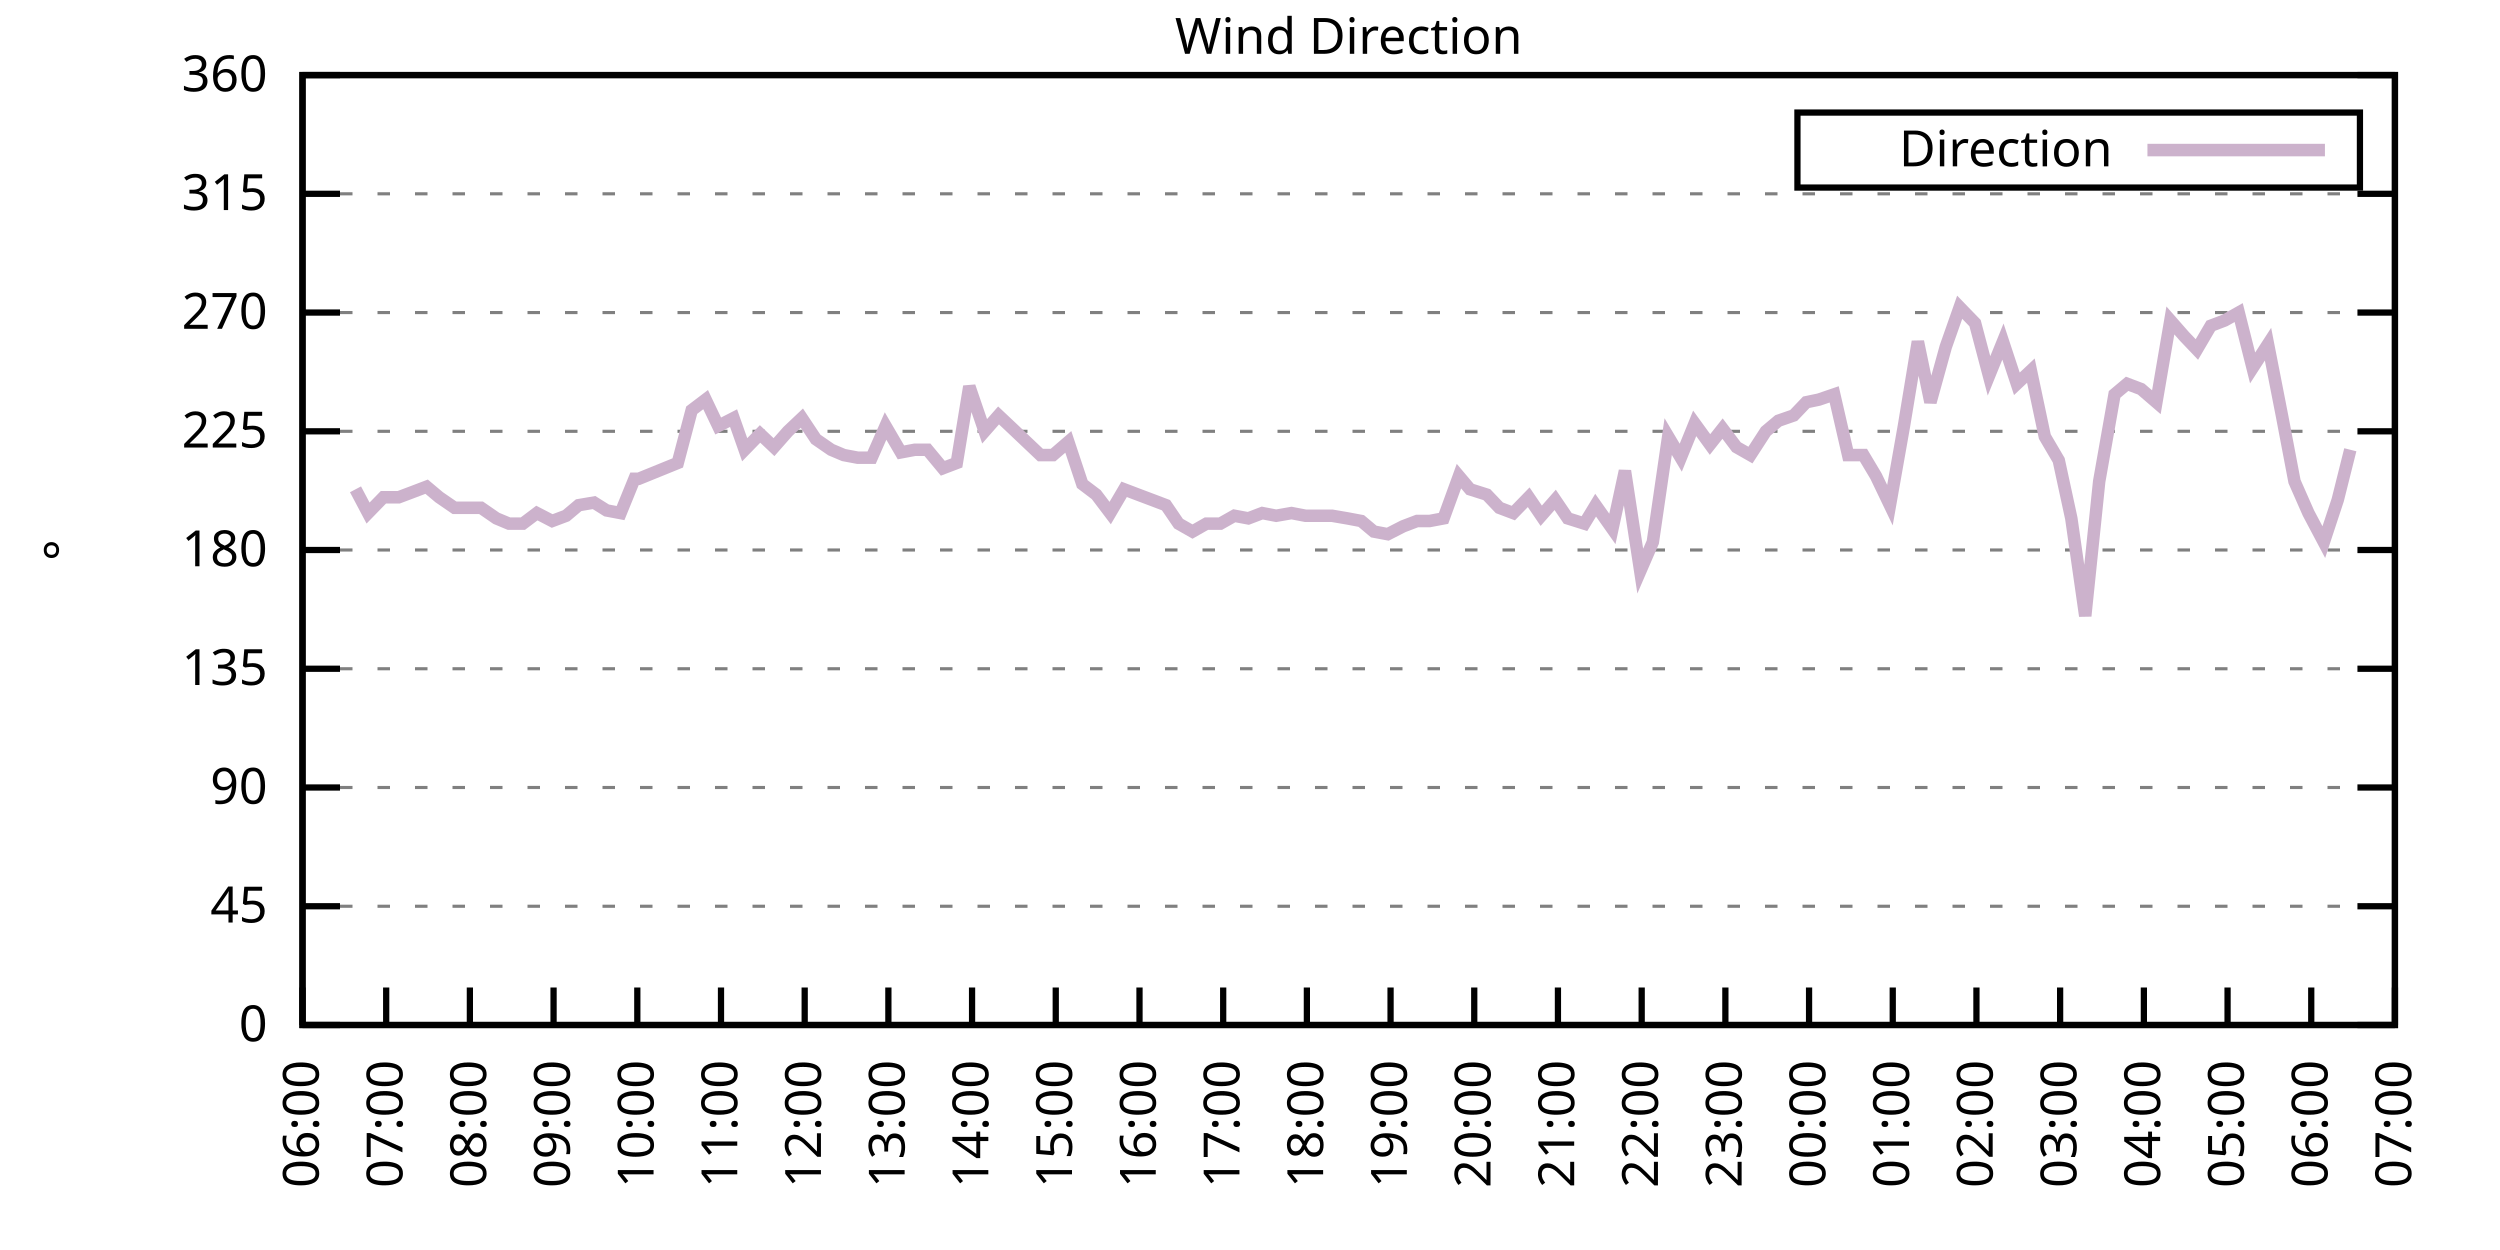
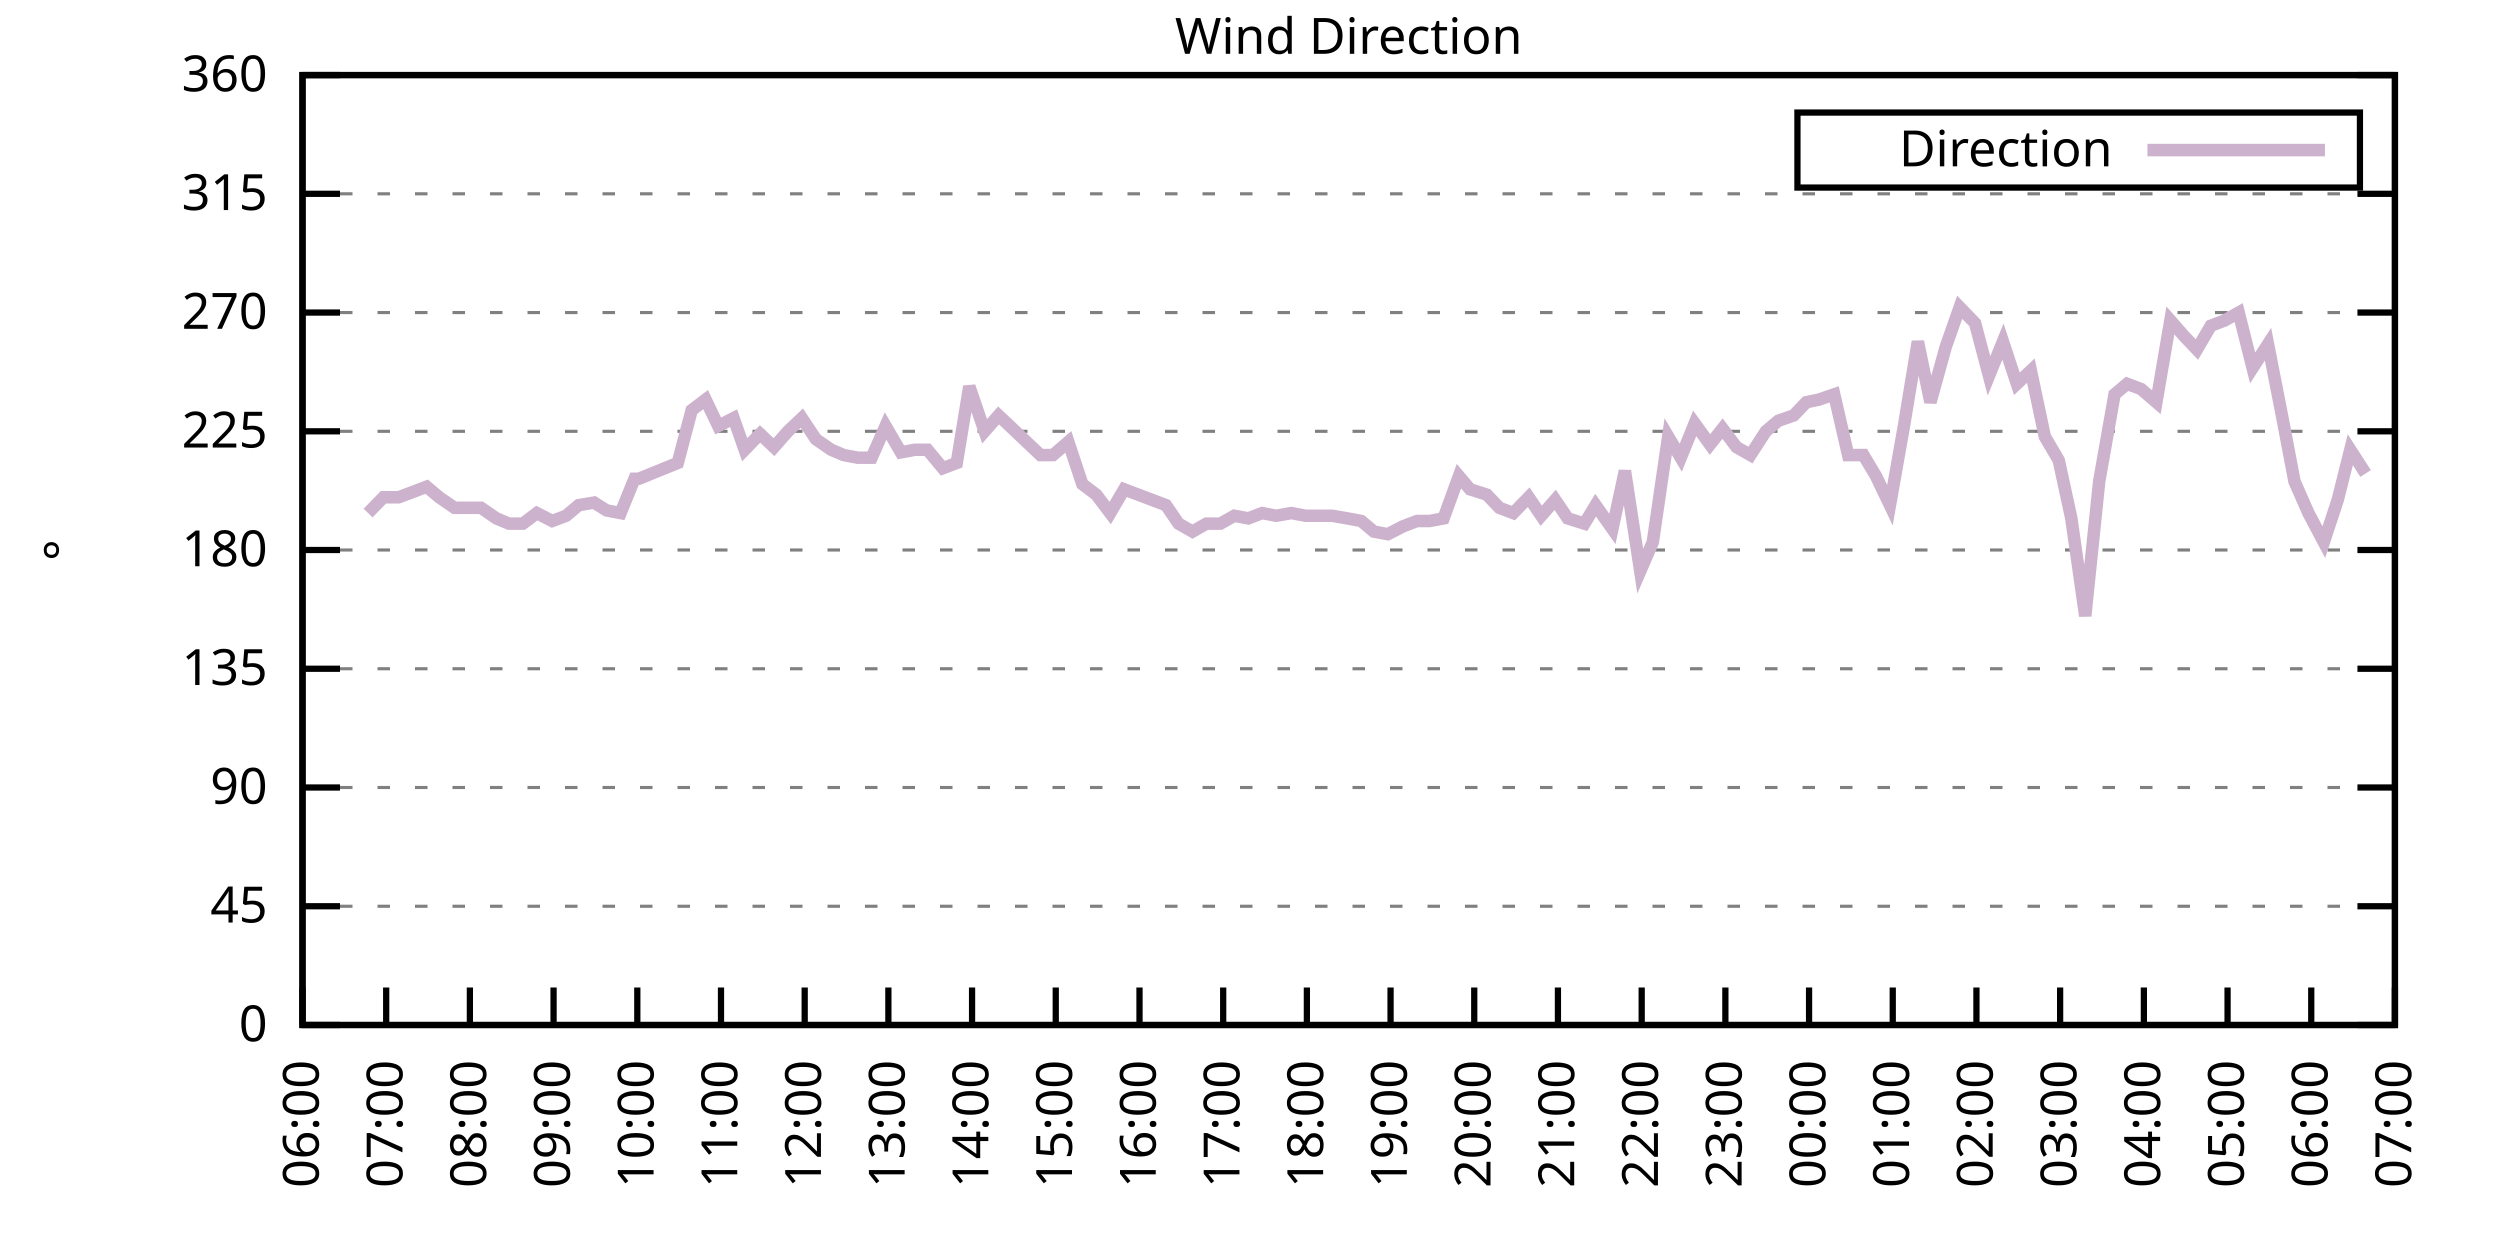
<svg xmlns="http://www.w3.org/2000/svg" xmlns:xlink="http://www.w3.org/1999/xlink" width="400" height="200" viewBox="0 0 400 200">
  <g id="gnuplot_canvas">
    <rect x="0" y="0" width="400" height="200" fill="none" />
    <defs>
      <circle id="gpDot" r="0.5" stroke-width="0.5" stroke="currentColor" />
      <path id="gpPt0" stroke-width="0.333" stroke="currentColor" d="M-1,0 h2 M0,-1 v2" />
      <path id="gpPt1" stroke-width="0.333" stroke="currentColor" d="M-1,-1 L1,1 M1,-1 L-1,1" />
      <path id="gpPt2" stroke-width="0.333" stroke="currentColor" d="M-1,0 L1,0 M0,-1 L0,1 M-1,-1 L1,1 M-1,1 L1,-1" />
      <rect id="gpPt3" stroke-width="0.333" stroke="currentColor" x="-1" y="-1" width="2" height="2" />
      <rect id="gpPt4" stroke-width="0.333" stroke="currentColor" fill="currentColor" x="-1" y="-1" width="2" height="2" />
      <circle id="gpPt5" stroke-width="0.333" stroke="currentColor" cx="0" cy="0" r="1" />
      <use xlink:href="#gpPt5" id="gpPt6" fill="currentColor" stroke="none" />
      <path id="gpPt7" stroke-width="0.333" stroke="currentColor" d="M0,-1.33 L-1.33,0.67 L1.33,0.67 z" />
      <use xlink:href="#gpPt7" id="gpPt8" fill="currentColor" stroke="none" />
      <use xlink:href="#gpPt7" id="gpPt9" stroke="currentColor" transform="rotate(180)" />
      <use xlink:href="#gpPt9" id="gpPt10" fill="currentColor" stroke="none" />
      <use xlink:href="#gpPt3" id="gpPt11" stroke="currentColor" transform="rotate(45)" />
      <use xlink:href="#gpPt11" id="gpPt12" fill="currentColor" stroke="none" />
      <path id="gpPt13" stroke-width="0.333" stroke="currentColor" d="M0,1.330 L1.265,0.411 L0.782,-1.067 L-0.782,-1.076 L-1.265,0.411 z" />
      <use xlink:href="#gpPt13" id="gpPt14" fill="currentColor" stroke="none" />
      <filter id="textbox" filterUnits="objectBoundingBox" x="0" y="0" height="1" width="1">
        <feFlood flood-color="white" flood-opacity="1" result="bgnd" />
        <feComposite in="SourceGraphic" in2="bgnd" operator="atop" />
      </filter>
      <filter id="greybox" filterUnits="objectBoundingBox" x="0" y="0" height="1" width="1">
        <feFlood flood-color="lightgrey" flood-opacity="1" result="grey" />
        <feComposite in="SourceGraphic" in2="grey" operator="atop" />
      </filter>
    </defs>
    <g fill="none" color="white" stroke="currentColor" stroke-width="1.00" stroke-linecap="butt" stroke-linejoin="miter">
</g>
    <g fill="none" color="black" stroke="currentColor" stroke-width="1.00" stroke-linecap="butt" stroke-linejoin="miter">
      <g stroke="none" shape-rendering="crispEdges">
        <polygon fill="rgb(255, 255, 255)" points="48.40,164.00 383.18,164.00 383.18,12.02 48.40,12.02 " />
      </g>
    </g>
    <g fill="none" color="black" stroke="currentColor" stroke-width="1.00" stroke-linecap="butt" stroke-linejoin="miter">
</g>
    <g fill="none" color="black" stroke="black" stroke-width="0.50" stroke-linecap="butt" stroke-linejoin="miter">
</g>
    <g fill="none" color="gray" stroke="currentColor" stroke-width="0.50" stroke-linecap="butt" stroke-linejoin="miter">
      <path stroke="gray" stroke-dasharray="2,4" class="gridline" d="M48.40,164.00 L383.19,164.00  " />
    </g>
    <g fill="none" color="gray" stroke="gray" stroke-width="1.00" stroke-linecap="butt" stroke-linejoin="miter">
</g>
    <g fill="none" color="black" stroke="currentColor" stroke-width="1.00" stroke-linecap="butt" stroke-linejoin="miter">
      <path stroke="black" d="M48.40,164.00 L54.40,164.00 M383.19,164.00 L377.19,164.00  " />
      <g transform="translate(42.80,166.60)" stroke="none" fill="black" font-family="Sans" font-size="8.00" text-anchor="end">
        <text>
          <tspan font-family="Sans"> 0</tspan>
        </text>
      </g>
    </g>
    <g fill="none" color="black" stroke="currentColor" stroke-width="1.00" stroke-linecap="butt" stroke-linejoin="miter">
</g>
    <g fill="none" color="black" stroke="black" stroke-width="0.50" stroke-linecap="butt" stroke-linejoin="miter">
</g>
    <g fill="none" color="gray" stroke="currentColor" stroke-width="0.50" stroke-linecap="butt" stroke-linejoin="miter">
      <path stroke="gray" stroke-dasharray="2,4" class="gridline" d="M48.40,145.00 L383.19,145.00  " />
    </g>
    <g fill="none" color="gray" stroke="gray" stroke-width="1.00" stroke-linecap="butt" stroke-linejoin="miter">
</g>
    <g fill="none" color="black" stroke="currentColor" stroke-width="1.00" stroke-linecap="butt" stroke-linejoin="miter">
      <path stroke="black" d="M48.40,145.00 L54.40,145.00 M383.19,145.00 L377.19,145.00  " />
      <g transform="translate(42.80,147.60)" stroke="none" fill="black" font-family="Sans" font-size="8.00" text-anchor="end">
        <text>
          <tspan font-family="Sans"> 45</tspan>
        </text>
      </g>
    </g>
    <g fill="none" color="black" stroke="currentColor" stroke-width="1.00" stroke-linecap="butt" stroke-linejoin="miter">
</g>
    <g fill="none" color="black" stroke="black" stroke-width="0.50" stroke-linecap="butt" stroke-linejoin="miter">
</g>
    <g fill="none" color="gray" stroke="currentColor" stroke-width="0.50" stroke-linecap="butt" stroke-linejoin="miter">
      <path stroke="gray" stroke-dasharray="2,4" class="gridline" d="M48.40,126.00 L383.19,126.00  " />
    </g>
    <g fill="none" color="gray" stroke="gray" stroke-width="1.00" stroke-linecap="butt" stroke-linejoin="miter">
</g>
    <g fill="none" color="black" stroke="currentColor" stroke-width="1.00" stroke-linecap="butt" stroke-linejoin="miter">
      <path stroke="black" d="M48.40,126.00 L54.40,126.00 M383.19,126.00 L377.19,126.00  " />
      <g transform="translate(42.80,128.60)" stroke="none" fill="black" font-family="Sans" font-size="8.00" text-anchor="end">
        <text>
          <tspan font-family="Sans"> 90</tspan>
        </text>
      </g>
    </g>
    <g fill="none" color="black" stroke="currentColor" stroke-width="1.00" stroke-linecap="butt" stroke-linejoin="miter">
</g>
    <g fill="none" color="black" stroke="black" stroke-width="0.50" stroke-linecap="butt" stroke-linejoin="miter">
</g>
    <g fill="none" color="gray" stroke="currentColor" stroke-width="0.50" stroke-linecap="butt" stroke-linejoin="miter">
      <path stroke="gray" stroke-dasharray="2,4" class="gridline" d="M48.40,107.00 L383.19,107.00  " />
    </g>
    <g fill="none" color="gray" stroke="gray" stroke-width="1.00" stroke-linecap="butt" stroke-linejoin="miter">
</g>
    <g fill="none" color="black" stroke="currentColor" stroke-width="1.00" stroke-linecap="butt" stroke-linejoin="miter">
      <path stroke="black" d="M48.40,107.00 L54.40,107.00 M383.19,107.00 L377.19,107.00  " />
      <g transform="translate(42.80,109.60)" stroke="none" fill="black" font-family="Sans" font-size="8.00" text-anchor="end">
        <text>
          <tspan font-family="Sans"> 135</tspan>
        </text>
      </g>
    </g>
    <g fill="none" color="black" stroke="currentColor" stroke-width="1.00" stroke-linecap="butt" stroke-linejoin="miter">
</g>
    <g fill="none" color="black" stroke="black" stroke-width="0.50" stroke-linecap="butt" stroke-linejoin="miter">
</g>
    <g fill="none" color="gray" stroke="currentColor" stroke-width="0.50" stroke-linecap="butt" stroke-linejoin="miter">
      <path stroke="gray" stroke-dasharray="2,4" class="gridline" d="M48.40,88.00 L383.19,88.00  " />
    </g>
    <g fill="none" color="gray" stroke="gray" stroke-width="1.00" stroke-linecap="butt" stroke-linejoin="miter">
</g>
    <g fill="none" color="black" stroke="currentColor" stroke-width="1.00" stroke-linecap="butt" stroke-linejoin="miter">
      <path stroke="black" d="M48.40,88.00 L54.40,88.00 M383.19,88.00 L377.19,88.00  " />
      <g transform="translate(42.80,90.60)" stroke="none" fill="black" font-family="Sans" font-size="8.00" text-anchor="end">
        <text>
          <tspan font-family="Sans"> 180</tspan>
        </text>
      </g>
    </g>
    <g fill="none" color="black" stroke="currentColor" stroke-width="1.00" stroke-linecap="butt" stroke-linejoin="miter">
</g>
    <g fill="none" color="black" stroke="black" stroke-width="0.50" stroke-linecap="butt" stroke-linejoin="miter">
</g>
    <g fill="none" color="gray" stroke="currentColor" stroke-width="0.50" stroke-linecap="butt" stroke-linejoin="miter">
      <path stroke="gray" stroke-dasharray="2,4" class="gridline" d="M48.40,69.01 L383.19,69.01  " />
    </g>
    <g fill="none" color="gray" stroke="gray" stroke-width="1.00" stroke-linecap="butt" stroke-linejoin="miter">
</g>
    <g fill="none" color="black" stroke="currentColor" stroke-width="1.00" stroke-linecap="butt" stroke-linejoin="miter">
      <path stroke="black" d="M48.40,69.01 L54.40,69.01 M383.19,69.01 L377.19,69.01  " />
      <g transform="translate(42.80,71.61)" stroke="none" fill="black" font-family="Sans" font-size="8.00" text-anchor="end">
        <text>
          <tspan font-family="Sans"> 225</tspan>
        </text>
      </g>
    </g>
    <g fill="none" color="black" stroke="currentColor" stroke-width="1.00" stroke-linecap="butt" stroke-linejoin="miter">
</g>
    <g fill="none" color="black" stroke="black" stroke-width="0.50" stroke-linecap="butt" stroke-linejoin="miter">
</g>
    <g fill="none" color="gray" stroke="currentColor" stroke-width="0.50" stroke-linecap="butt" stroke-linejoin="miter">
      <path stroke="gray" stroke-dasharray="2,4" class="gridline" d="M48.40,50.01 L383.19,50.01  " />
    </g>
    <g fill="none" color="gray" stroke="gray" stroke-width="1.00" stroke-linecap="butt" stroke-linejoin="miter">
</g>
    <g fill="none" color="black" stroke="currentColor" stroke-width="1.00" stroke-linecap="butt" stroke-linejoin="miter">
      <path stroke="black" d="M48.40,50.01 L54.40,50.01 M383.19,50.01 L377.19,50.01  " />
      <g transform="translate(42.80,52.61)" stroke="none" fill="black" font-family="Sans" font-size="8.00" text-anchor="end">
        <text>
          <tspan font-family="Sans"> 270</tspan>
        </text>
      </g>
    </g>
    <g fill="none" color="black" stroke="currentColor" stroke-width="1.00" stroke-linecap="butt" stroke-linejoin="miter">
</g>
    <g fill="none" color="black" stroke="black" stroke-width="0.50" stroke-linecap="butt" stroke-linejoin="miter">
</g>
    <g fill="none" color="gray" stroke="currentColor" stroke-width="0.50" stroke-linecap="butt" stroke-linejoin="miter">
      <path stroke="gray" stroke-dasharray="2,4" class="gridline" d="M48.40,31.01 L383.19,31.01  " />
    </g>
    <g fill="none" color="gray" stroke="gray" stroke-width="1.00" stroke-linecap="butt" stroke-linejoin="miter">
</g>
    <g fill="none" color="black" stroke="currentColor" stroke-width="1.00" stroke-linecap="butt" stroke-linejoin="miter">
      <path stroke="black" d="M48.40,31.01 L54.40,31.01 M383.19,31.01 L377.19,31.01  " />
      <g transform="translate(42.80,33.61)" stroke="none" fill="black" font-family="Sans" font-size="8.00" text-anchor="end">
        <text>
          <tspan font-family="Sans"> 315</tspan>
        </text>
      </g>
    </g>
    <g fill="none" color="black" stroke="currentColor" stroke-width="1.00" stroke-linecap="butt" stroke-linejoin="miter">
</g>
    <g fill="none" color="black" stroke="black" stroke-width="0.50" stroke-linecap="butt" stroke-linejoin="miter">
</g>
    <g fill="none" color="gray" stroke="currentColor" stroke-width="0.50" stroke-linecap="butt" stroke-linejoin="miter">
      <path stroke="gray" stroke-dasharray="2,4" class="gridline" d="M48.40,12.01 L383.19,12.01  " />
    </g>
    <g fill="none" color="gray" stroke="gray" stroke-width="1.00" stroke-linecap="butt" stroke-linejoin="miter">
</g>
    <g fill="none" color="black" stroke="currentColor" stroke-width="1.00" stroke-linecap="butt" stroke-linejoin="miter">
      <path stroke="black" d="M48.40,12.01 L54.40,12.01 M383.19,12.01 L377.19,12.01  " />
      <g transform="translate(42.80,14.61)" stroke="none" fill="black" font-family="Sans" font-size="8.00" text-anchor="end">
        <text>
          <tspan font-family="Sans"> 360</tspan>
        </text>
      </g>
    </g>
    <g fill="none" color="black" stroke="currentColor" stroke-width="1.00" stroke-linecap="butt" stroke-linejoin="miter">
      <path stroke="black" d="M48.40,164.00 L48.40,158.00  " />
      <g transform="translate(51.00,169.60) rotate(270.00)" stroke="none" fill="black" font-family="Sans" font-size="8.00" text-anchor="end">
        <text>
          <tspan font-family="Sans">06:00</tspan>
        </text>
      </g>
    </g>
    <g fill="none" color="black" stroke="currentColor" stroke-width="1.00" stroke-linecap="butt" stroke-linejoin="miter">
      <path stroke="black" d="M61.79,164.00 L61.79,158.00  " />
      <g transform="translate(64.39,169.60) rotate(270.00)" stroke="none" fill="black" font-family="Sans" font-size="8.00" text-anchor="end">
        <text>
          <tspan font-family="Sans">07:00</tspan>
        </text>
      </g>
    </g>
    <g fill="none" color="black" stroke="currentColor" stroke-width="1.00" stroke-linecap="butt" stroke-linejoin="miter">
      <path stroke="black" d="M75.18,164.00 L75.18,158.00  " />
      <g transform="translate(77.78,169.60) rotate(270.00)" stroke="none" fill="black" font-family="Sans" font-size="8.00" text-anchor="end">
        <text>
          <tspan font-family="Sans">08:00</tspan>
        </text>
      </g>
    </g>
    <g fill="none" color="black" stroke="currentColor" stroke-width="1.00" stroke-linecap="butt" stroke-linejoin="miter">
      <path stroke="black" d="M88.57,164.00 L88.57,158.00  " />
      <g transform="translate(91.17,169.60) rotate(270.00)" stroke="none" fill="black" font-family="Sans" font-size="8.00" text-anchor="end">
        <text>
          <tspan font-family="Sans">09:00</tspan>
        </text>
      </g>
    </g>
    <g fill="none" color="black" stroke="currentColor" stroke-width="1.00" stroke-linecap="butt" stroke-linejoin="miter">
      <path stroke="black" d="M101.97,164.00 L101.97,158.00  " />
      <g transform="translate(104.57,169.60) rotate(270.00)" stroke="none" fill="black" font-family="Sans" font-size="8.00" text-anchor="end">
        <text>
          <tspan font-family="Sans">10:00</tspan>
        </text>
      </g>
    </g>
    <g fill="none" color="black" stroke="currentColor" stroke-width="1.00" stroke-linecap="butt" stroke-linejoin="miter">
      <path stroke="black" d="M115.36,164.00 L115.36,158.00  " />
      <g transform="translate(117.96,169.60) rotate(270.00)" stroke="none" fill="black" font-family="Sans" font-size="8.00" text-anchor="end">
        <text>
          <tspan font-family="Sans">11:00</tspan>
        </text>
      </g>
    </g>
    <g fill="none" color="black" stroke="currentColor" stroke-width="1.00" stroke-linecap="butt" stroke-linejoin="miter">
      <path stroke="black" d="M128.75,164.00 L128.75,158.00  " />
      <g transform="translate(131.35,169.60) rotate(270.00)" stroke="none" fill="black" font-family="Sans" font-size="8.00" text-anchor="end">
        <text>
          <tspan font-family="Sans">12:00</tspan>
        </text>
      </g>
    </g>
    <g fill="none" color="black" stroke="currentColor" stroke-width="1.00" stroke-linecap="butt" stroke-linejoin="miter">
      <path stroke="black" d="M142.14,164.00 L142.14,158.00  " />
      <g transform="translate(144.74,169.60) rotate(270.00)" stroke="none" fill="black" font-family="Sans" font-size="8.00" text-anchor="end">
        <text>
          <tspan font-family="Sans">13:00</tspan>
        </text>
      </g>
    </g>
    <g fill="none" color="black" stroke="currentColor" stroke-width="1.00" stroke-linecap="butt" stroke-linejoin="miter">
      <path stroke="black" d="M155.53,164.00 L155.53,158.00  " />
      <g transform="translate(158.13,169.60) rotate(270.00)" stroke="none" fill="black" font-family="Sans" font-size="8.00" text-anchor="end">
        <text>
          <tspan font-family="Sans">14:00</tspan>
        </text>
      </g>
    </g>
    <g fill="none" color="black" stroke="currentColor" stroke-width="1.00" stroke-linecap="butt" stroke-linejoin="miter">
      <path stroke="black" d="M168.92,164.00 L168.92,158.00  " />
      <g transform="translate(171.52,169.60) rotate(270.00)" stroke="none" fill="black" font-family="Sans" font-size="8.00" text-anchor="end">
        <text>
          <tspan font-family="Sans">15:00</tspan>
        </text>
      </g>
    </g>
    <g fill="none" color="black" stroke="currentColor" stroke-width="1.00" stroke-linecap="butt" stroke-linejoin="miter">
      <path stroke="black" d="M182.32,164.00 L182.32,158.00  " />
      <g transform="translate(184.92,169.60) rotate(270.00)" stroke="none" fill="black" font-family="Sans" font-size="8.00" text-anchor="end">
        <text>
          <tspan font-family="Sans">16:00</tspan>
        </text>
      </g>
    </g>
    <g fill="none" color="black" stroke="currentColor" stroke-width="1.00" stroke-linecap="butt" stroke-linejoin="miter">
      <path stroke="black" d="M195.71,164.00 L195.71,158.00  " />
      <g transform="translate(198.31,169.60) rotate(270.00)" stroke="none" fill="black" font-family="Sans" font-size="8.00" text-anchor="end">
        <text>
          <tspan font-family="Sans">17:00</tspan>
        </text>
      </g>
    </g>
    <g fill="none" color="black" stroke="currentColor" stroke-width="1.00" stroke-linecap="butt" stroke-linejoin="miter">
      <path stroke="black" d="M209.10,164.00 L209.10,158.00  " />
      <g transform="translate(211.70,169.60) rotate(270.00)" stroke="none" fill="black" font-family="Sans" font-size="8.00" text-anchor="end">
        <text>
          <tspan font-family="Sans">18:00</tspan>
        </text>
      </g>
    </g>
    <g fill="none" color="black" stroke="currentColor" stroke-width="1.00" stroke-linecap="butt" stroke-linejoin="miter">
      <path stroke="black" d="M222.49,164.00 L222.49,158.00  " />
      <g transform="translate(225.09,169.60) rotate(270.00)" stroke="none" fill="black" font-family="Sans" font-size="8.00" text-anchor="end">
        <text>
          <tspan font-family="Sans">19:00</tspan>
        </text>
      </g>
    </g>
    <g fill="none" color="black" stroke="currentColor" stroke-width="1.00" stroke-linecap="butt" stroke-linejoin="miter">
      <path stroke="black" d="M235.88,164.00 L235.88,158.00  " />
      <g transform="translate(238.48,169.60) rotate(270.00)" stroke="none" fill="black" font-family="Sans" font-size="8.00" text-anchor="end">
        <text>
          <tspan font-family="Sans">20:00</tspan>
        </text>
      </g>
    </g>
    <g fill="none" color="black" stroke="currentColor" stroke-width="1.00" stroke-linecap="butt" stroke-linejoin="miter">
      <path stroke="black" d="M249.27,164.00 L249.27,158.00  " />
      <g transform="translate(251.87,169.60) rotate(270.00)" stroke="none" fill="black" font-family="Sans" font-size="8.00" text-anchor="end">
        <text>
          <tspan font-family="Sans">21:00</tspan>
        </text>
      </g>
    </g>
    <g fill="none" color="black" stroke="currentColor" stroke-width="1.00" stroke-linecap="butt" stroke-linejoin="miter">
      <path stroke="black" d="M262.67,164.00 L262.67,158.00  " />
      <g transform="translate(265.27,169.60) rotate(270.00)" stroke="none" fill="black" font-family="Sans" font-size="8.00" text-anchor="end">
        <text>
          <tspan font-family="Sans">22:00</tspan>
        </text>
      </g>
    </g>
    <g fill="none" color="black" stroke="currentColor" stroke-width="1.00" stroke-linecap="butt" stroke-linejoin="miter">
      <path stroke="black" d="M276.06,164.00 L276.06,158.00  " />
      <g transform="translate(278.66,169.60) rotate(270.00)" stroke="none" fill="black" font-family="Sans" font-size="8.00" text-anchor="end">
        <text>
          <tspan font-family="Sans">23:00</tspan>
        </text>
      </g>
    </g>
    <g fill="none" color="black" stroke="currentColor" stroke-width="1.00" stroke-linecap="butt" stroke-linejoin="miter">
      <path stroke="black" d="M289.45,164.00 L289.45,158.00  " />
      <g transform="translate(292.05,169.60) rotate(270.00)" stroke="none" fill="black" font-family="Sans" font-size="8.00" text-anchor="end">
        <text>
          <tspan font-family="Sans">00:00</tspan>
        </text>
      </g>
    </g>
    <g fill="none" color="black" stroke="currentColor" stroke-width="1.00" stroke-linecap="butt" stroke-linejoin="miter">
      <path stroke="black" d="M302.84,164.00 L302.84,158.00  " />
      <g transform="translate(305.44,169.60) rotate(270.00)" stroke="none" fill="black" font-family="Sans" font-size="8.00" text-anchor="end">
        <text>
          <tspan font-family="Sans">01:00</tspan>
        </text>
      </g>
    </g>
    <g fill="none" color="black" stroke="currentColor" stroke-width="1.00" stroke-linecap="butt" stroke-linejoin="miter">
      <path stroke="black" d="M316.23,164.00 L316.23,158.00  " />
      <g transform="translate(318.83,169.60) rotate(270.00)" stroke="none" fill="black" font-family="Sans" font-size="8.00" text-anchor="end">
        <text>
          <tspan font-family="Sans">02:00</tspan>
        </text>
      </g>
    </g>
    <g fill="none" color="black" stroke="currentColor" stroke-width="1.00" stroke-linecap="butt" stroke-linejoin="miter">
      <path stroke="black" d="M329.62,164.00 L329.62,158.00  " />
      <g transform="translate(332.22,169.60) rotate(270.00)" stroke="none" fill="black" font-family="Sans" font-size="8.00" text-anchor="end">
        <text>
          <tspan font-family="Sans">03:00</tspan>
        </text>
      </g>
    </g>
    <g fill="none" color="black" stroke="currentColor" stroke-width="1.00" stroke-linecap="butt" stroke-linejoin="miter">
      <path stroke="black" d="M343.02,164.00 L343.02,158.00  " />
      <g transform="translate(345.62,169.60) rotate(270.00)" stroke="none" fill="black" font-family="Sans" font-size="8.00" text-anchor="end">
        <text>
          <tspan font-family="Sans">04:00</tspan>
        </text>
      </g>
    </g>
    <g fill="none" color="black" stroke="currentColor" stroke-width="1.00" stroke-linecap="butt" stroke-linejoin="miter">
      <path stroke="black" d="M356.41,164.00 L356.41,158.00  " />
      <g transform="translate(359.01,169.60) rotate(270.00)" stroke="none" fill="black" font-family="Sans" font-size="8.00" text-anchor="end">
        <text>
          <tspan font-family="Sans">05:00</tspan>
        </text>
      </g>
    </g>
    <g fill="none" color="black" stroke="currentColor" stroke-width="1.00" stroke-linecap="butt" stroke-linejoin="miter">
      <path stroke="black" d="M369.80,164.00 L369.80,158.00  " />
      <g transform="translate(372.40,169.60) rotate(270.00)" stroke="none" fill="black" font-family="Sans" font-size="8.00" text-anchor="end">
        <text>
          <tspan font-family="Sans">06:00</tspan>
        </text>
      </g>
    </g>
    <g fill="none" color="black" stroke="currentColor" stroke-width="1.00" stroke-linecap="butt" stroke-linejoin="miter">
      <path stroke="black" d="M383.19,164.00 L383.19,158.00  " />
      <g transform="translate(385.79,169.60) rotate(270.00)" stroke="none" fill="black" font-family="Sans" font-size="8.00" text-anchor="end">
        <text>
          <tspan font-family="Sans">07:00</tspan>
        </text>
      </g>
    </g>
    <g fill="none" color="black" stroke="currentColor" stroke-width="1.00" stroke-linecap="butt" stroke-linejoin="miter">
</g>
    <g fill="none" color="black" stroke="currentColor" stroke-width="1.00" stroke-linecap="butt" stroke-linejoin="miter">
      <path stroke="black" d="M48.40,12.01 L48.40,164.00 L383.19,164.00 L383.19,12.01 L48.40,12.01 Z  " />
    </g>
    <g fill="none" color="black" stroke="currentColor" stroke-width="1.00" stroke-linecap="butt" stroke-linejoin="miter">
</g>
    <g fill="none" color="black" stroke="currentColor" stroke-width="1.00" stroke-linecap="butt" stroke-linejoin="miter">
      <path stroke="black" d="M287.59,30.01 L287.59,18.01 L377.59,18.01 L377.59,30.01 L287.59,30.01 Z  " />
    </g>
    <g id="Wind_direction_plot_1">
      <g fill="none" color="white" stroke="black" stroke-width="2.00" stroke-linecap="butt" stroke-linejoin="miter">
</g>
      <g fill="none" color="black" stroke="currentColor" stroke-width="2.00" stroke-linecap="butt" stroke-linejoin="miter">
        <g transform="translate(337.99,26.61)" stroke="none" fill="black" font-family="Sans" font-size="8.00" text-anchor="end">
          <text>
            <tspan font-family="Sans">Direction</tspan>
          </text>
        </g>
      </g>
      <g fill="none" color="black" stroke="currentColor" stroke-width="2.00" stroke-linecap="butt" stroke-linejoin="miter">
-         <path stroke="rgb(204, 178, 204)" d="M343.59,24.01 L371.99,24.01 M56.88,78.29 L58.89,82.09 L61.35,79.56 L63.80,79.56 L66.03,78.72 L68.26,77.87   L70.27,79.56 L72.73,81.25 L74.74,81.25 L76.97,81.25 L79.42,82.94 L81.43,83.78 L83.66,83.78 L85.90,82.09   L88.35,83.36 L90.58,82.52 L92.59,80.83 L95.05,80.41 L97.06,81.67 L99.29,82.09 L101.52,76.61 L102.19,76.61   L108.44,74.07 L110.67,65.63 L112.90,63.94 L114.91,68.16 L117.37,66.90 L119.15,71.96 L121.61,69.43 L123.84,71.54   L126.07,69.01 L128.30,66.90 L130.54,70.27 L132.99,71.96 L135.00,72.81 L137.23,73.23 L139.46,73.23 L141.69,68.16   L144.15,72.38 L146.38,71.96 L148.39,71.96 L150.85,74.92 L153.08,74.07 L155.09,61.83 L157.54,69.01 L159.77,66.47   L162.01,68.58 L166.47,72.81 L168.48,72.81 L170.93,70.70 L173.17,77.45 L175.40,79.14 L177.63,82.09 L179.86,78.29   L182.09,79.14 L184.32,79.98 L186.56,80.83 L188.57,83.78 L190.80,85.05 L193.03,83.78 L195.26,83.78 L197.49,82.52   L199.73,82.94 L201.96,82.09 L204.19,82.52 L206.64,82.09 L208.88,82.52 L211.11,82.52 L213.12,82.52 L215.57,82.94   L217.80,83.36 L219.81,85.05 L222.04,85.47 L224.50,84.21 L226.73,83.36 L228.74,83.36 L230.97,82.94 L233.43,76.18   L235.21,78.29 L237.89,79.14 L239.90,81.25 L242.13,82.09 L244.59,79.56 L246.60,82.52 L248.83,79.98 L250.84,82.94   L253.51,83.78 L255.30,80.83 L257.98,84.63 L259.99,75.34 L262.44,91.38 L264.45,86.74 L266.91,69.85 L268.92,73.23   L271.15,67.74 L273.60,71.12 L275.61,68.58 L277.84,71.54 L280.07,72.81 L282.53,69.01 L284.54,67.32 L286.99,66.47   L289.00,64.36 L291.01,63.94 L293.47,63.10 L295.70,72.81 L298.15,72.81 L300.16,76.18 L302.39,80.83 L304.63,68.16   L306.86,54.65 L308.87,64.36 L311.32,55.50 L313.55,49.16 L316.01,51.70 L318.24,60.14 L320.47,54.65 L322.70,61.41   L324.94,59.30 L327.17,69.85 L329.40,73.65 L331.41,82.94 L333.64,98.56 L335.87,77.03 L338.33,63.10 L340.34,61.41   L342.57,62.25 L345.02,64.36 L347.26,51.27 L349.49,53.81 L351.50,55.92 L353.73,52.12 L355.96,51.27 L358.19,50.01   L360.42,58.87 L362.88,55.07 L365.11,66.47 L367.12,77.03 L369.35,82.09 L371.81,86.74 L374.04,79.98 L376.05,71.96    " />
+         <path stroke="rgb(204, 178, 204)" d="M343.59,24.01 L371.99,24.01 M58.89,82.09 L61.35,79.56 L63.80,79.56 L66.03,78.72 L68.26,77.87 L70.27,79.56   L72.73,81.25 L74.74,81.25 L76.97,81.25 L79.42,82.94 L81.43,83.78 L83.66,83.78 L85.90,82.09 L88.35,83.36   L90.58,82.52 L92.59,80.83 L95.05,80.41 L97.06,81.67 L99.29,82.09 L101.52,76.61 L102.19,76.61 L108.44,74.07   L110.67,65.63 L112.90,63.94 L114.91,68.16 L117.37,66.90 L119.15,71.96 L121.61,69.43 L123.84,71.54 L126.07,69.01   L128.30,66.90 L130.54,70.27 L132.99,71.96 L135.00,72.81 L137.23,73.23 L139.46,73.23 L141.69,68.16 L144.15,72.38   L146.38,71.96 L148.39,71.96 L150.85,74.92 L153.08,74.07 L155.09,61.83 L157.54,69.01 L159.77,66.47 L162.01,68.58   L166.47,72.81 L168.48,72.81 L170.93,70.70 L173.17,77.45 L175.40,79.14 L177.63,82.09 L179.86,78.29 L182.09,79.14   L184.32,79.98 L186.56,80.83 L188.57,83.78 L190.80,85.05 L193.03,83.78 L195.26,83.78 L197.49,82.52 L199.73,82.94   L201.96,82.09 L204.19,82.52 L206.64,82.09 L208.88,82.52 L211.11,82.52 L213.12,82.52 L215.57,82.94 L217.80,83.36   L219.81,85.05 L222.04,85.47 L224.50,84.21 L226.73,83.36 L228.74,83.36 L230.97,82.94 L233.43,76.18 L235.21,78.29   L237.89,79.14 L239.90,81.25 L242.13,82.09 L244.59,79.56 L246.60,82.52 L248.83,79.98 L250.84,82.94 L253.51,83.78   L255.30,80.83 L257.98,84.63 L259.99,75.34 L262.44,91.38 L264.45,86.74 L266.91,69.85 L268.92,73.23 L271.15,67.74   L273.60,71.12 L275.61,68.58 L277.84,71.54 L280.07,72.81 L282.53,69.01 L284.54,67.32 L286.99,66.47 L289.00,64.36   L291.01,63.94 L293.47,63.10 L295.70,72.81 L298.15,72.81 L300.16,76.18 L302.39,80.83 L304.63,68.16 L306.86,54.65   L308.87,64.36 L311.32,55.50 L313.55,49.16 L316.01,51.70 L318.24,60.14 L320.47,54.65 L322.70,61.41 L324.94,59.30   L327.17,69.85 L329.40,73.65 L331.41,82.94 L333.64,98.56 L335.87,77.03 L338.33,63.10 L340.34,61.41 L342.57,62.25   L345.02,64.36 L347.26,51.27 L349.49,53.81 L351.50,55.92 L353.73,52.12 L355.96,51.27 L358.19,50.01 L360.42,58.87   L362.88,55.07 L365.11,66.47 L367.12,77.03 L369.35,82.09 L371.81,86.74 L374.04,79.98 L376.05,71.96 L378.50,75.76    " />
      </g>
    </g>
    <g fill="none" color="black" stroke="currentColor" stroke-width="2.00" stroke-linecap="butt" stroke-linejoin="miter">
</g>
    <g fill="none" color="black" stroke="black" stroke-width="1.00" stroke-linecap="butt" stroke-linejoin="miter">
</g>
    <g fill="none" color="black" stroke="currentColor" stroke-width="1.00" stroke-linecap="butt" stroke-linejoin="miter">
      <path stroke="black" d="M48.40,12.01 L48.40,164.00 L383.19,164.00 L383.19,12.01 L48.40,12.01 Z  " />
      <g transform="translate(12.80,88.01) rotate(270.00)" stroke="none" fill="black" font-family="Sans" font-size="8.00" text-anchor="middle">
        <text>
          <tspan font-family="Sans">°</tspan>
        </text>
      </g>
    </g>
    <g fill="none" color="black" stroke="currentColor" stroke-width="1.00" stroke-linecap="butt" stroke-linejoin="miter">
</g>
    <g fill="none" color="black" stroke="currentColor" stroke-width="1.00" stroke-linecap="butt" stroke-linejoin="miter">
      <g transform="translate(215.79,8.61)" stroke="none" fill="black" font-family="Sans" font-size="8.00" text-anchor="middle">
        <text>
          <tspan font-family="Sans">Wind Direction</tspan>
        </text>
      </g>
    </g>
    <g fill="none" color="black" stroke="currentColor" stroke-width="1.00" stroke-linecap="butt" stroke-linejoin="miter">
</g>
  </g>
</svg>
